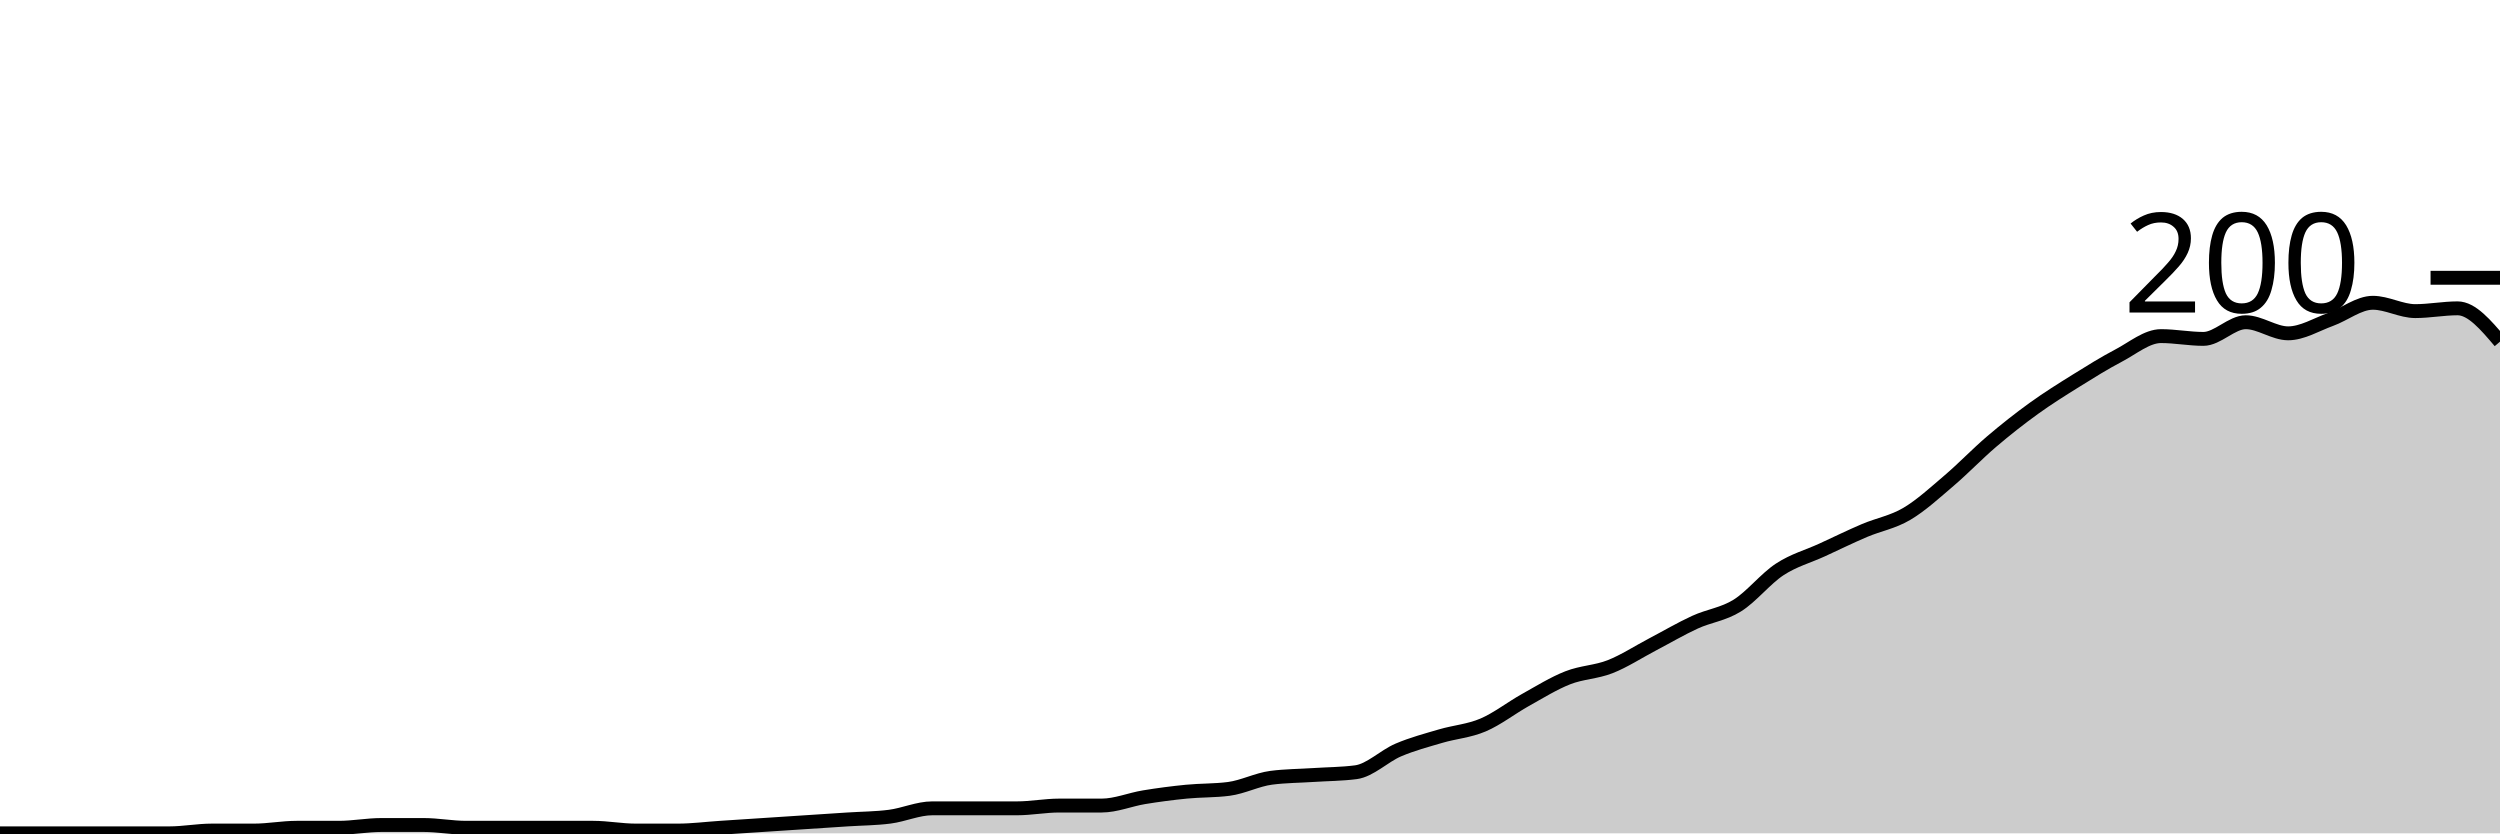
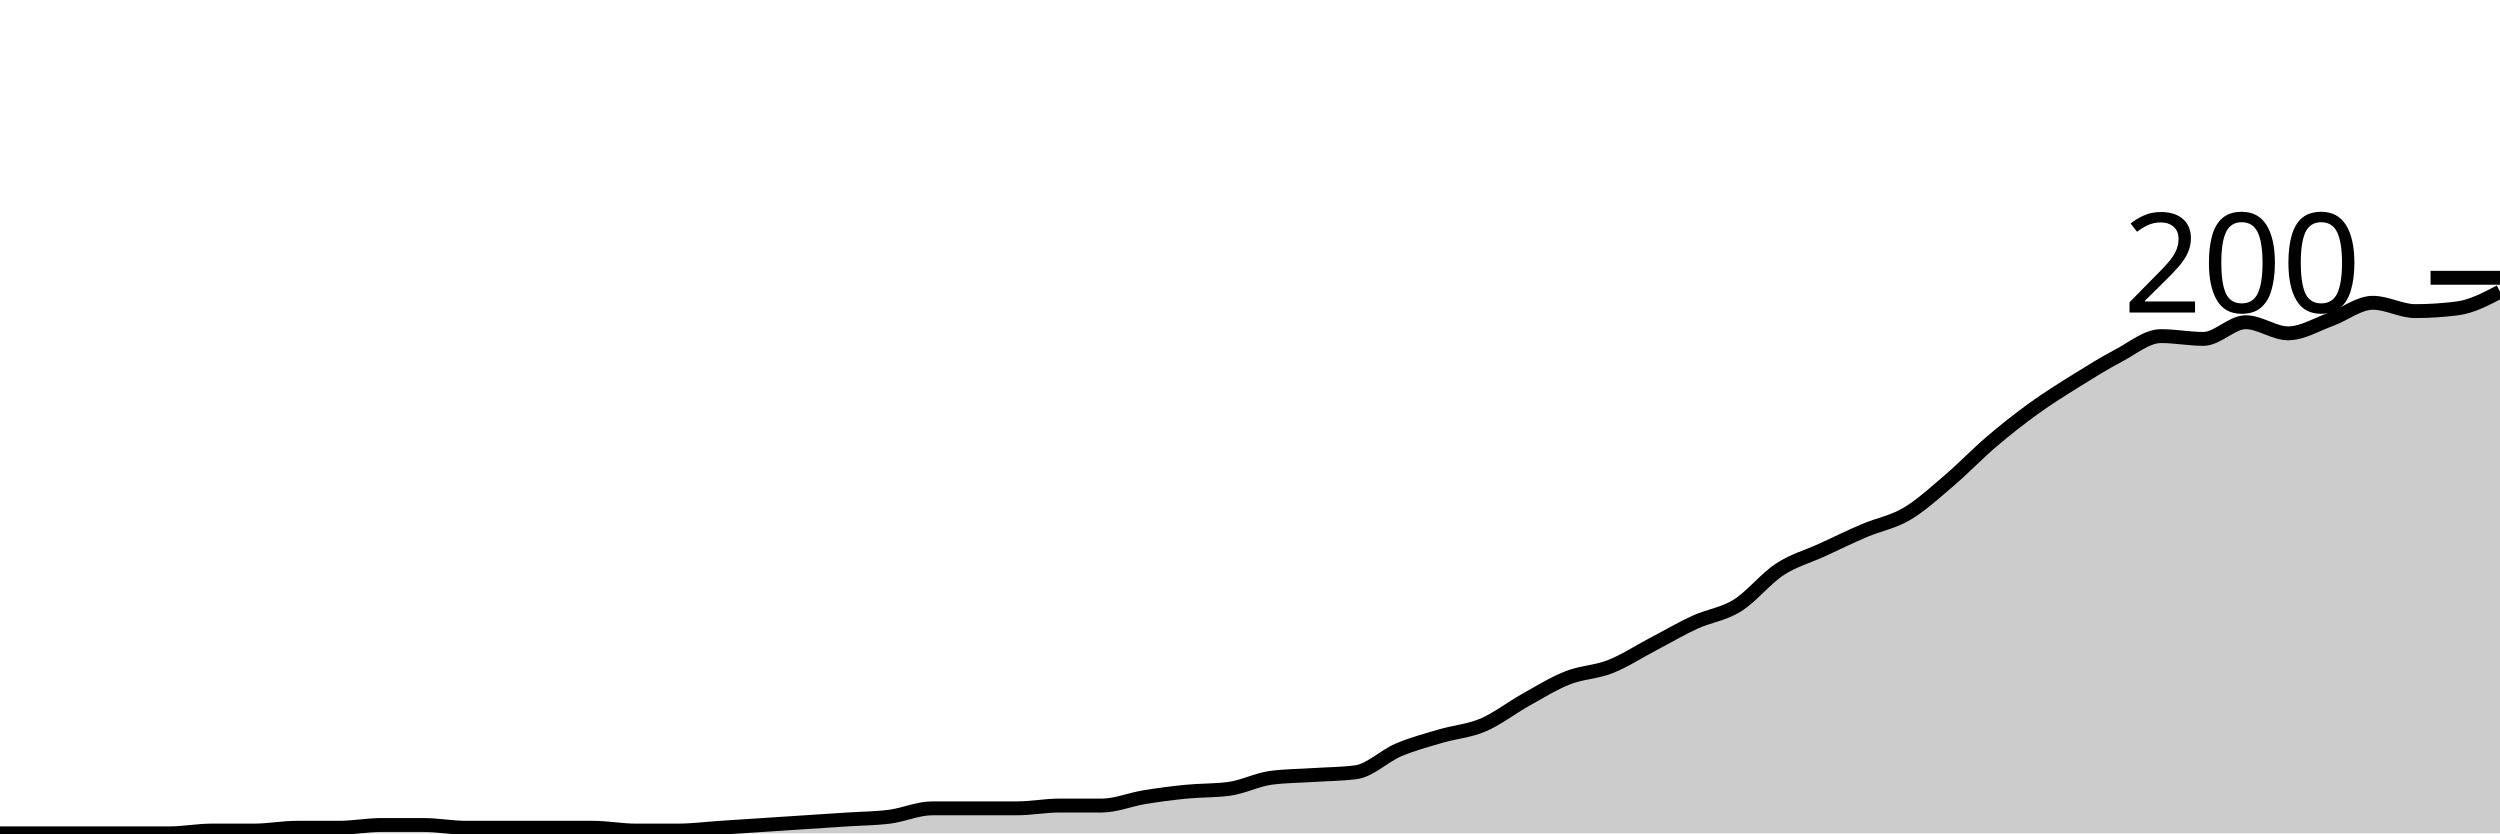
<svg xmlns="http://www.w3.org/2000/svg" viewBox="0 0 180 60">
  <g transform="translate(0,20)">
-     <path class="area" fill="rgba(0, 0, 0, 0.2)" d="M0,40C1.017,40,2.034,40,3.051,40C4.068,40,5.085,40,6.102,40C7.119,40,8.136,40,9.153,40C10.169,40,11.186,40,12.203,40C13.22,40,14.237,39.8,15.254,39.8C16.271,39.8,17.288,39.8,18.305,39.8C19.322,39.8,20.339,39.6,21.356,39.6C22.373,39.6,23.39,39.6,24.407,39.6C25.424,39.6,26.441,39.4,27.458,39.4C28.475,39.4,29.492,39.4,30.508,39.4C31.525,39.4,32.542,39.6,33.559,39.6C34.576,39.6,35.593,39.6,36.61,39.6C37.627,39.6,38.644,39.6,39.661,39.6C40.678,39.6,41.695,39.6,42.712,39.6C43.729,39.6,44.746,39.8,45.763,39.8C46.78,39.8,47.797,39.8,48.814,39.8C49.831,39.8,50.847,39.667,51.864,39.6C52.881,39.533,53.898,39.467,54.915,39.4C55.932,39.333,56.949,39.267,57.966,39.2C58.983,39.133,60,39.067,61.017,39C62.034,38.933,63.051,38.933,64.068,38.8C65.085,38.667,66.102,38.2,67.119,38.2C68.136,38.2,69.153,38.2,70.169,38.2C71.186,38.2,72.203,38.2,73.22,38.2C74.237,38.2,75.254,38,76.271,38C77.288,38,78.305,38,79.322,38C80.339,38,81.356,37.567,82.373,37.4C83.39,37.233,84.407,37.1,85.424,37C86.441,36.9,87.458,36.933,88.475,36.8C89.492,36.667,90.508,36.133,91.525,36C92.542,35.867,93.559,35.867,94.576,35.8C95.593,35.733,96.61,35.733,97.627,35.6C98.644,35.467,99.661,34.433,100.678,34C101.695,33.567,102.712,33.3,103.729,33C104.746,32.7,105.763,32.633,106.78,32.2C107.797,31.767,108.814,30.967,109.831,30.4C110.847,29.833,111.864,29.2,112.881,28.8C113.898,28.4,114.915,28.4,115.932,28C116.949,27.6,117.966,26.933,118.983,26.4C120,25.867,121.017,25.267,122.034,24.8C123.051,24.333,124.068,24.233,125.085,23.6C126.102,22.967,127.119,21.667,128.136,21C129.153,20.333,130.169,20.067,131.186,19.6C132.203,19.133,133.22,18.633,134.237,18.2C135.254,17.767,136.271,17.6,137.288,17C138.305,16.4,139.322,15.467,140.339,14.6C141.356,13.733,142.373,12.667,143.39,11.8C144.407,10.933,145.424,10.133,146.441,9.4C147.458,8.667,148.475,8.033,149.492,7.4C150.508,6.767,151.525,6.133,152.542,5.6C153.559,5.067,154.576,4.2,155.593,4.2C156.61,4.2,157.627,4.4,158.644,4.4C159.661,4.4,160.678,3.2,161.695,3.2C162.712,3.2,163.729,4,164.746,4C165.763,4,166.78,3.367,167.797,3C168.814,2.633,169.831,1.8,170.847,1.8C171.864,1.8,172.881,2.4,173.898,2.4C174.915,2.4,175.932,2.2,176.949,2.2C177.966,2.2,178.983,3.4,180,4.6L180,40C178.983,40,177.966,40,176.949,40C175.932,40,174.915,40,173.898,40C172.881,40,171.864,40,170.847,40C169.831,40,168.814,40,167.797,40C166.78,40,165.763,40,164.746,40C163.729,40,162.712,40,161.695,40C160.678,40,159.661,40,158.644,40C157.627,40,156.61,40,155.593,40C154.576,40,153.559,40,152.542,40C151.525,40,150.508,40,149.492,40C148.475,40,147.458,40,146.441,40C145.424,40,144.407,40,143.39,40C142.373,40,141.356,40,140.339,40C139.322,40,138.305,40,137.288,40C136.271,40,135.254,40,134.237,40C133.22,40,132.203,40,131.186,40C130.169,40,129.153,40,128.136,40C127.119,40,126.102,40,125.085,40C124.068,40,123.051,40,122.034,40C121.017,40,120,40,118.983,40C117.966,40,116.949,40,115.932,40C114.915,40,113.898,40,112.881,40C111.864,40,110.847,40,109.831,40C108.814,40,107.797,40,106.78,40C105.763,40,104.746,40,103.729,40C102.712,40,101.695,40,100.678,40C99.661,40,98.644,40,97.627,40C96.61,40,95.593,40,94.576,40C93.559,40,92.542,40,91.525,40C90.508,40,89.492,40,88.475,40C87.458,40,86.441,40,85.424,40C84.407,40,83.39,40,82.373,40C81.356,40,80.339,40,79.322,40C78.305,40,77.288,40,76.271,40C75.254,40,74.237,40,73.22,40C72.203,40,71.186,40,70.169,40C69.153,40,68.136,40,67.119,40C66.102,40,65.085,40,64.068,40C63.051,40,62.034,40,61.017,40C60,40,58.983,40,57.966,40C56.949,40,55.932,40,54.915,40C53.898,40,52.881,40,51.864,40C50.847,40,49.831,40,48.814,40C47.797,40,46.78,40,45.763,40C44.746,40,43.729,40,42.712,40C41.695,40,40.678,40,39.661,40C38.644,40,37.627,40,36.61,40C35.593,40,34.576,40,33.559,40C32.542,40,31.525,40,30.508,40C29.492,40,28.475,40,27.458,40C26.441,40,25.424,40,24.407,40C23.39,40,22.373,40,21.356,40C20.339,40,19.322,40,18.305,40C17.288,40,16.271,40,15.254,40C14.237,40,13.22,40,12.203,40C11.186,40,10.169,40,9.153,40C8.136,40,7.119,40,6.102,40C5.085,40,4.068,40,3.051,40C2.034,40,1.017,40,0,40Z" />
-     <path class="line" stroke="black" fill="none" d="M0,40C1.017,40,2.034,40,3.051,40C4.068,40,5.085,40,6.102,40C7.119,40,8.136,40,9.153,40C10.169,40,11.186,40,12.203,40C13.22,40,14.237,39.8,15.254,39.8C16.271,39.8,17.288,39.8,18.305,39.8C19.322,39.8,20.339,39.6,21.356,39.6C22.373,39.6,23.39,39.6,24.407,39.6C25.424,39.6,26.441,39.4,27.458,39.4C28.475,39.4,29.492,39.4,30.508,39.4C31.525,39.4,32.542,39.6,33.559,39.6C34.576,39.6,35.593,39.6,36.61,39.6C37.627,39.6,38.644,39.6,39.661,39.6C40.678,39.6,41.695,39.6,42.712,39.6C43.729,39.6,44.746,39.8,45.763,39.8C46.78,39.8,47.797,39.8,48.814,39.8C49.831,39.8,50.847,39.667,51.864,39.6C52.881,39.533,53.898,39.467,54.915,39.4C55.932,39.333,56.949,39.267,57.966,39.2C58.983,39.133,60,39.067,61.017,39C62.034,38.933,63.051,38.933,64.068,38.8C65.085,38.667,66.102,38.2,67.119,38.2C68.136,38.2,69.153,38.2,70.169,38.2C71.186,38.2,72.203,38.2,73.22,38.2C74.237,38.2,75.254,38,76.271,38C77.288,38,78.305,38,79.322,38C80.339,38,81.356,37.567,82.373,37.4C83.39,37.233,84.407,37.1,85.424,37C86.441,36.9,87.458,36.933,88.475,36.8C89.492,36.667,90.508,36.133,91.525,36C92.542,35.867,93.559,35.867,94.576,35.8C95.593,35.733,96.61,35.733,97.627,35.6C98.644,35.467,99.661,34.433,100.678,34C101.695,33.567,102.712,33.3,103.729,33C104.746,32.7,105.763,32.633,106.78,32.2C107.797,31.767,108.814,30.967,109.831,30.4C110.847,29.833,111.864,29.2,112.881,28.8C113.898,28.4,114.915,28.4,115.932,28C116.949,27.6,117.966,26.933,118.983,26.4C120,25.867,121.017,25.267,122.034,24.8C123.051,24.333,124.068,24.233,125.085,23.6C126.102,22.967,127.119,21.667,128.136,21C129.153,20.333,130.169,20.067,131.186,19.6C132.203,19.133,133.22,18.633,134.237,18.2C135.254,17.767,136.271,17.6,137.288,17C138.305,16.4,139.322,15.467,140.339,14.6C141.356,13.733,142.373,12.667,143.39,11.8C144.407,10.933,145.424,10.133,146.441,9.4C147.458,8.667,148.475,8.033,149.492,7.4C150.508,6.767,151.525,6.133,152.542,5.6C153.559,5.067,154.576,4.2,155.593,4.2C156.61,4.2,157.627,4.4,158.644,4.4C159.661,4.4,160.678,3.2,161.695,3.2C162.712,3.2,163.729,4,164.746,4C165.763,4,166.78,3.367,167.797,3C168.814,2.633,169.831,1.8,170.847,1.8C171.864,1.8,172.881,2.4,173.898,2.4C174.915,2.4,175.932,2.2,176.949,2.2C177.966,2.2,178.983,3.4,180,4.6" />
+     <path class="area" fill="rgba(0, 0, 0, 0.2)" d="M0,40C1.017,40,2.034,40,3.051,40C4.068,40,5.085,40,6.102,40C7.119,40,8.136,40,9.153,40C10.169,40,11.186,40,12.203,40C13.22,40,14.237,39.8,15.254,39.8C16.271,39.8,17.288,39.8,18.305,39.8C19.322,39.8,20.339,39.6,21.356,39.6C22.373,39.6,23.39,39.6,24.407,39.6C25.424,39.6,26.441,39.4,27.458,39.4C28.475,39.4,29.492,39.4,30.508,39.4C31.525,39.4,32.542,39.6,33.559,39.6C34.576,39.6,35.593,39.6,36.61,39.6C37.627,39.6,38.644,39.6,39.661,39.6C40.678,39.6,41.695,39.6,42.712,39.6C43.729,39.6,44.746,39.8,45.763,39.8C46.78,39.8,47.797,39.8,48.814,39.8C49.831,39.8,50.847,39.667,51.864,39.6C52.881,39.533,53.898,39.467,54.915,39.4C55.932,39.333,56.949,39.267,57.966,39.2C58.983,39.133,60,39.067,61.017,39C62.034,38.933,63.051,38.933,64.068,38.8C65.085,38.667,66.102,38.2,67.119,38.2C68.136,38.2,69.153,38.2,70.169,38.2C71.186,38.2,72.203,38.2,73.22,38.2C74.237,38.2,75.254,38,76.271,38C77.288,38,78.305,38,79.322,38C80.339,38,81.356,37.567,82.373,37.4C83.39,37.233,84.407,37.1,85.424,37C86.441,36.9,87.458,36.933,88.475,36.8C89.492,36.667,90.508,36.133,91.525,36C92.542,35.867,93.559,35.867,94.576,35.8C95.593,35.733,96.61,35.733,97.627,35.6C98.644,35.467,99.661,34.433,100.678,34C101.695,33.567,102.712,33.3,103.729,33C104.746,32.7,105.763,32.633,106.78,32.2C107.797,31.767,108.814,30.967,109.831,30.4C110.847,29.833,111.864,29.2,112.881,28.8C113.898,28.4,114.915,28.4,115.932,28C116.949,27.6,117.966,26.933,118.983,26.4C120,25.867,121.017,25.267,122.034,24.8C123.051,24.333,124.068,24.233,125.085,23.6C126.102,22.967,127.119,21.667,128.136,21C129.153,20.333,130.169,20.067,131.186,19.6C132.203,19.133,133.22,18.633,134.237,18.2C135.254,17.767,136.271,17.6,137.288,17C138.305,16.4,139.322,15.467,140.339,14.6C141.356,13.733,142.373,12.667,143.39,11.8C144.407,10.933,145.424,10.133,146.441,9.4C147.458,8.667,148.475,8.033,149.492,7.4C150.508,6.767,151.525,6.133,152.542,5.6C153.559,5.067,154.576,4.2,155.593,4.2C156.61,4.2,157.627,4.4,158.644,4.4C159.661,4.4,160.678,3.2,161.695,3.2C162.712,3.2,163.729,4,164.746,4C165.763,4,166.78,3.367,167.797,3C168.814,2.633,169.831,1.8,170.847,1.8C171.864,1.8,172.881,2.4,173.898,2.4C174.915,2.4,175.932,2.333,176.949,2.2C177.966,2.067,178.983,1.533,180,1L180,40C178.983,40,177.966,40,176.949,40C175.932,40,174.915,40,173.898,40C172.881,40,171.864,40,170.847,40C169.831,40,168.814,40,167.797,40C166.78,40,165.763,40,164.746,40C163.729,40,162.712,40,161.695,40C160.678,40,159.661,40,158.644,40C157.627,40,156.61,40,155.593,40C154.576,40,153.559,40,152.542,40C151.525,40,150.508,40,149.492,40C148.475,40,147.458,40,146.441,40C145.424,40,144.407,40,143.39,40C142.373,40,141.356,40,140.339,40C139.322,40,138.305,40,137.288,40C136.271,40,135.254,40,134.237,40C133.22,40,132.203,40,131.186,40C130.169,40,129.153,40,128.136,40C127.119,40,126.102,40,125.085,40C124.068,40,123.051,40,122.034,40C121.017,40,120,40,118.983,40C117.966,40,116.949,40,115.932,40C114.915,40,113.898,40,112.881,40C111.864,40,110.847,40,109.831,40C108.814,40,107.797,40,106.78,40C105.763,40,104.746,40,103.729,40C102.712,40,101.695,40,100.678,40C99.661,40,98.644,40,97.627,40C96.61,40,95.593,40,94.576,40C93.559,40,92.542,40,91.525,40C90.508,40,89.492,40,88.475,40C87.458,40,86.441,40,85.424,40C84.407,40,83.39,40,82.373,40C81.356,40,80.339,40,79.322,40C78.305,40,77.288,40,76.271,40C75.254,40,74.237,40,73.22,40C72.203,40,71.186,40,70.169,40C69.153,40,68.136,40,67.119,40C66.102,40,65.085,40,64.068,40C63.051,40,62.034,40,61.017,40C60,40,58.983,40,57.966,40C56.949,40,55.932,40,54.915,40C53.898,40,52.881,40,51.864,40C50.847,40,49.831,40,48.814,40C47.797,40,46.78,40,45.763,40C44.746,40,43.729,40,42.712,40C41.695,40,40.678,40,39.661,40C38.644,40,37.627,40,36.61,40C35.593,40,34.576,40,33.559,40C32.542,40,31.525,40,30.508,40C29.492,40,28.475,40,27.458,40C26.441,40,25.424,40,24.407,40C23.39,40,22.373,40,21.356,40C20.339,40,19.322,40,18.305,40C17.288,40,16.271,40,15.254,40C14.237,40,13.22,40,12.203,40C11.186,40,10.169,40,9.153,40C8.136,40,7.119,40,6.102,40C5.085,40,4.068,40,3.051,40C2.034,40,1.017,40,0,40Z" />
+     <path class="line" stroke="black" fill="none" d="M0,40C1.017,40,2.034,40,3.051,40C4.068,40,5.085,40,6.102,40C7.119,40,8.136,40,9.153,40C10.169,40,11.186,40,12.203,40C13.22,40,14.237,39.8,15.254,39.8C16.271,39.8,17.288,39.8,18.305,39.8C19.322,39.8,20.339,39.6,21.356,39.6C22.373,39.6,23.39,39.6,24.407,39.6C25.424,39.6,26.441,39.4,27.458,39.4C28.475,39.4,29.492,39.4,30.508,39.4C31.525,39.4,32.542,39.6,33.559,39.6C34.576,39.6,35.593,39.6,36.61,39.6C37.627,39.6,38.644,39.6,39.661,39.6C40.678,39.6,41.695,39.6,42.712,39.6C43.729,39.6,44.746,39.8,45.763,39.8C46.78,39.8,47.797,39.8,48.814,39.8C49.831,39.8,50.847,39.667,51.864,39.6C52.881,39.533,53.898,39.467,54.915,39.4C55.932,39.333,56.949,39.267,57.966,39.2C58.983,39.133,60,39.067,61.017,39C62.034,38.933,63.051,38.933,64.068,38.8C65.085,38.667,66.102,38.2,67.119,38.2C68.136,38.2,69.153,38.2,70.169,38.2C71.186,38.2,72.203,38.2,73.22,38.2C74.237,38.2,75.254,38,76.271,38C77.288,38,78.305,38,79.322,38C80.339,38,81.356,37.567,82.373,37.4C83.39,37.233,84.407,37.1,85.424,37C86.441,36.9,87.458,36.933,88.475,36.8C89.492,36.667,90.508,36.133,91.525,36C92.542,35.867,93.559,35.867,94.576,35.8C95.593,35.733,96.61,35.733,97.627,35.6C98.644,35.467,99.661,34.433,100.678,34C101.695,33.567,102.712,33.3,103.729,33C104.746,32.7,105.763,32.633,106.78,32.2C107.797,31.767,108.814,30.967,109.831,30.4C110.847,29.833,111.864,29.2,112.881,28.8C113.898,28.4,114.915,28.4,115.932,28C116.949,27.6,117.966,26.933,118.983,26.4C120,25.867,121.017,25.267,122.034,24.8C123.051,24.333,124.068,24.233,125.085,23.6C126.102,22.967,127.119,21.667,128.136,21C129.153,20.333,130.169,20.067,131.186,19.6C132.203,19.133,133.22,18.633,134.237,18.2C135.254,17.767,136.271,17.6,137.288,17C138.305,16.4,139.322,15.467,140.339,14.6C141.356,13.733,142.373,12.667,143.39,11.8C144.407,10.933,145.424,10.133,146.441,9.4C147.458,8.667,148.475,8.033,149.492,7.4C150.508,6.767,151.525,6.133,152.542,5.6C153.559,5.067,154.576,4.2,155.593,4.2C156.61,4.2,157.627,4.4,158.644,4.4C159.661,4.4,160.678,3.2,161.695,3.2C162.712,3.2,163.729,4,164.746,4C165.763,4,166.78,3.367,167.797,3C168.814,2.633,169.831,1.8,170.847,1.8C171.864,1.8,172.881,2.4,173.898,2.4C174.915,2.4,175.932,2.333,176.949,2.2C177.966,2.067,178.983,1.533,180,1" />
    <path class="axis-ceiling" stroke-width="1" stroke="black" fill="none" d="M175,0L180,0" />
    <text class="axis-ceiling-label" font-family="sans-serif" text-anchor="end" font-size="10px" x="170" y="2.5">200</text>
  </g>
</svg>
